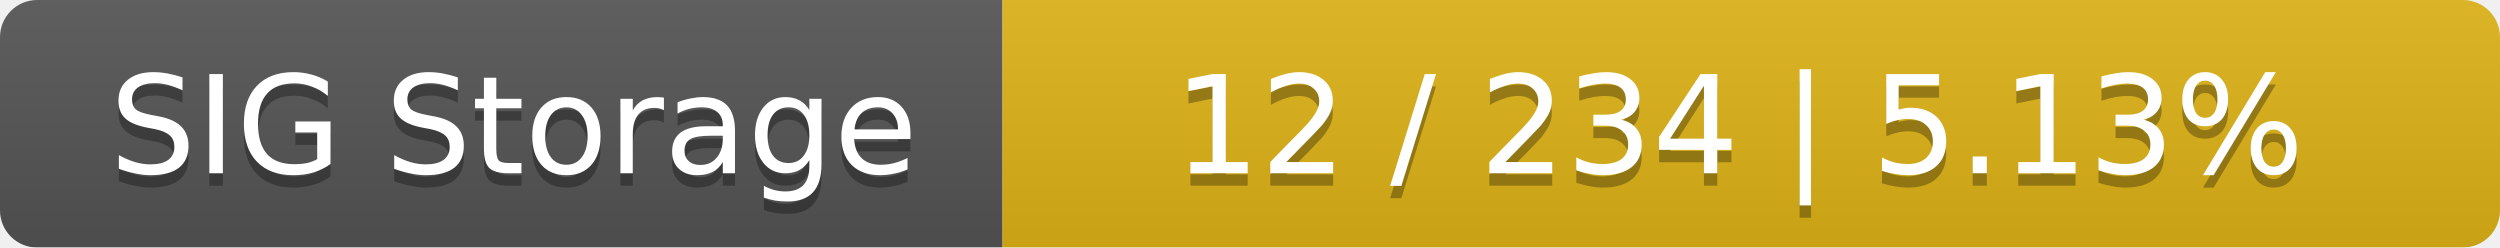
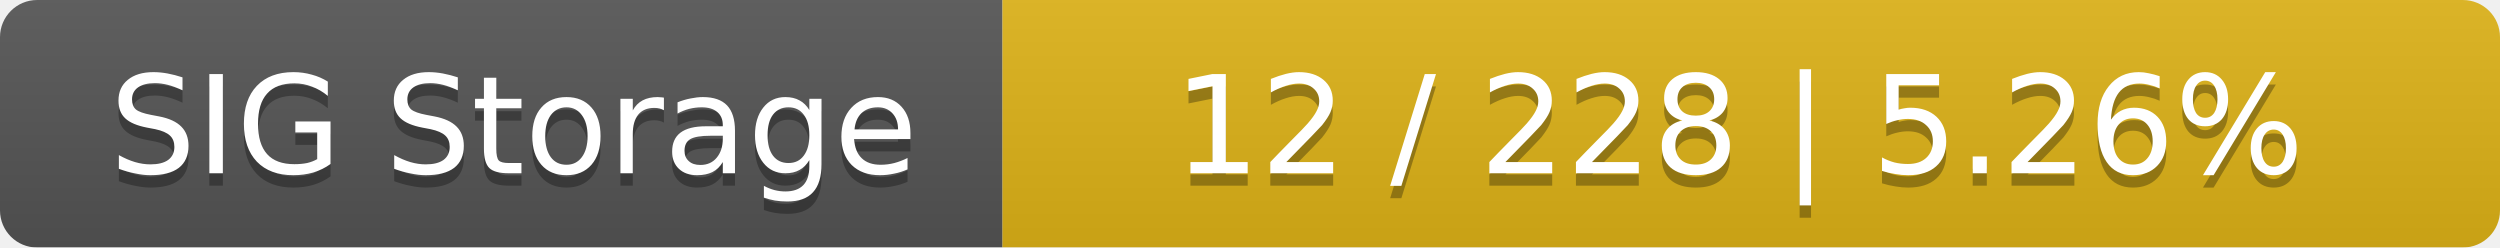
<svg xmlns="http://www.w3.org/2000/svg" width="202" height="20">
  <linearGradient id="smooth" x2="0" y2="100%">
    <stop offset="0" stop-color="#bbb" stop-opacity=".1" />
    <stop offset="1" stop-opacity=".1" />
  </linearGradient>
  <mask id="round">
    <rect width="202" height="20" rx="3" fill="#fff" />
  </mask>
  <g mask="url(#round)">
    <rect width="81" height="20" fill="#555" />
    <rect x="81" width="121" height="20" fill="#dfb317" />
    <rect width="202" height="20" fill="url(#smooth)" />
  </g>
  <g fill="#fff" text-anchor="middle" font-family="DejaVu Sans,Verdana,Geneva,sans-serif" font-size="11">
    <text x="41.5" y="15" fill="#010101" fill-opacity=".3">SIG Storage</text>
    <text x="41.5" y="14">SIG Storage</text>
-     <text x="140.5" y="15" fill="#010101" fill-opacity=".3">12 / 234    |    5.13%</text>
-     <text x="140.5" y="14">12 / 234    |    5.13%</text>
+     <text x="140.5" y="15" fill="#010101" fill-opacity=".3">12 / 228    |    5.26%</text>
+     <text x="140.5" y="14">12 / 228    |    5.26%</text>
  </g>
</svg>
